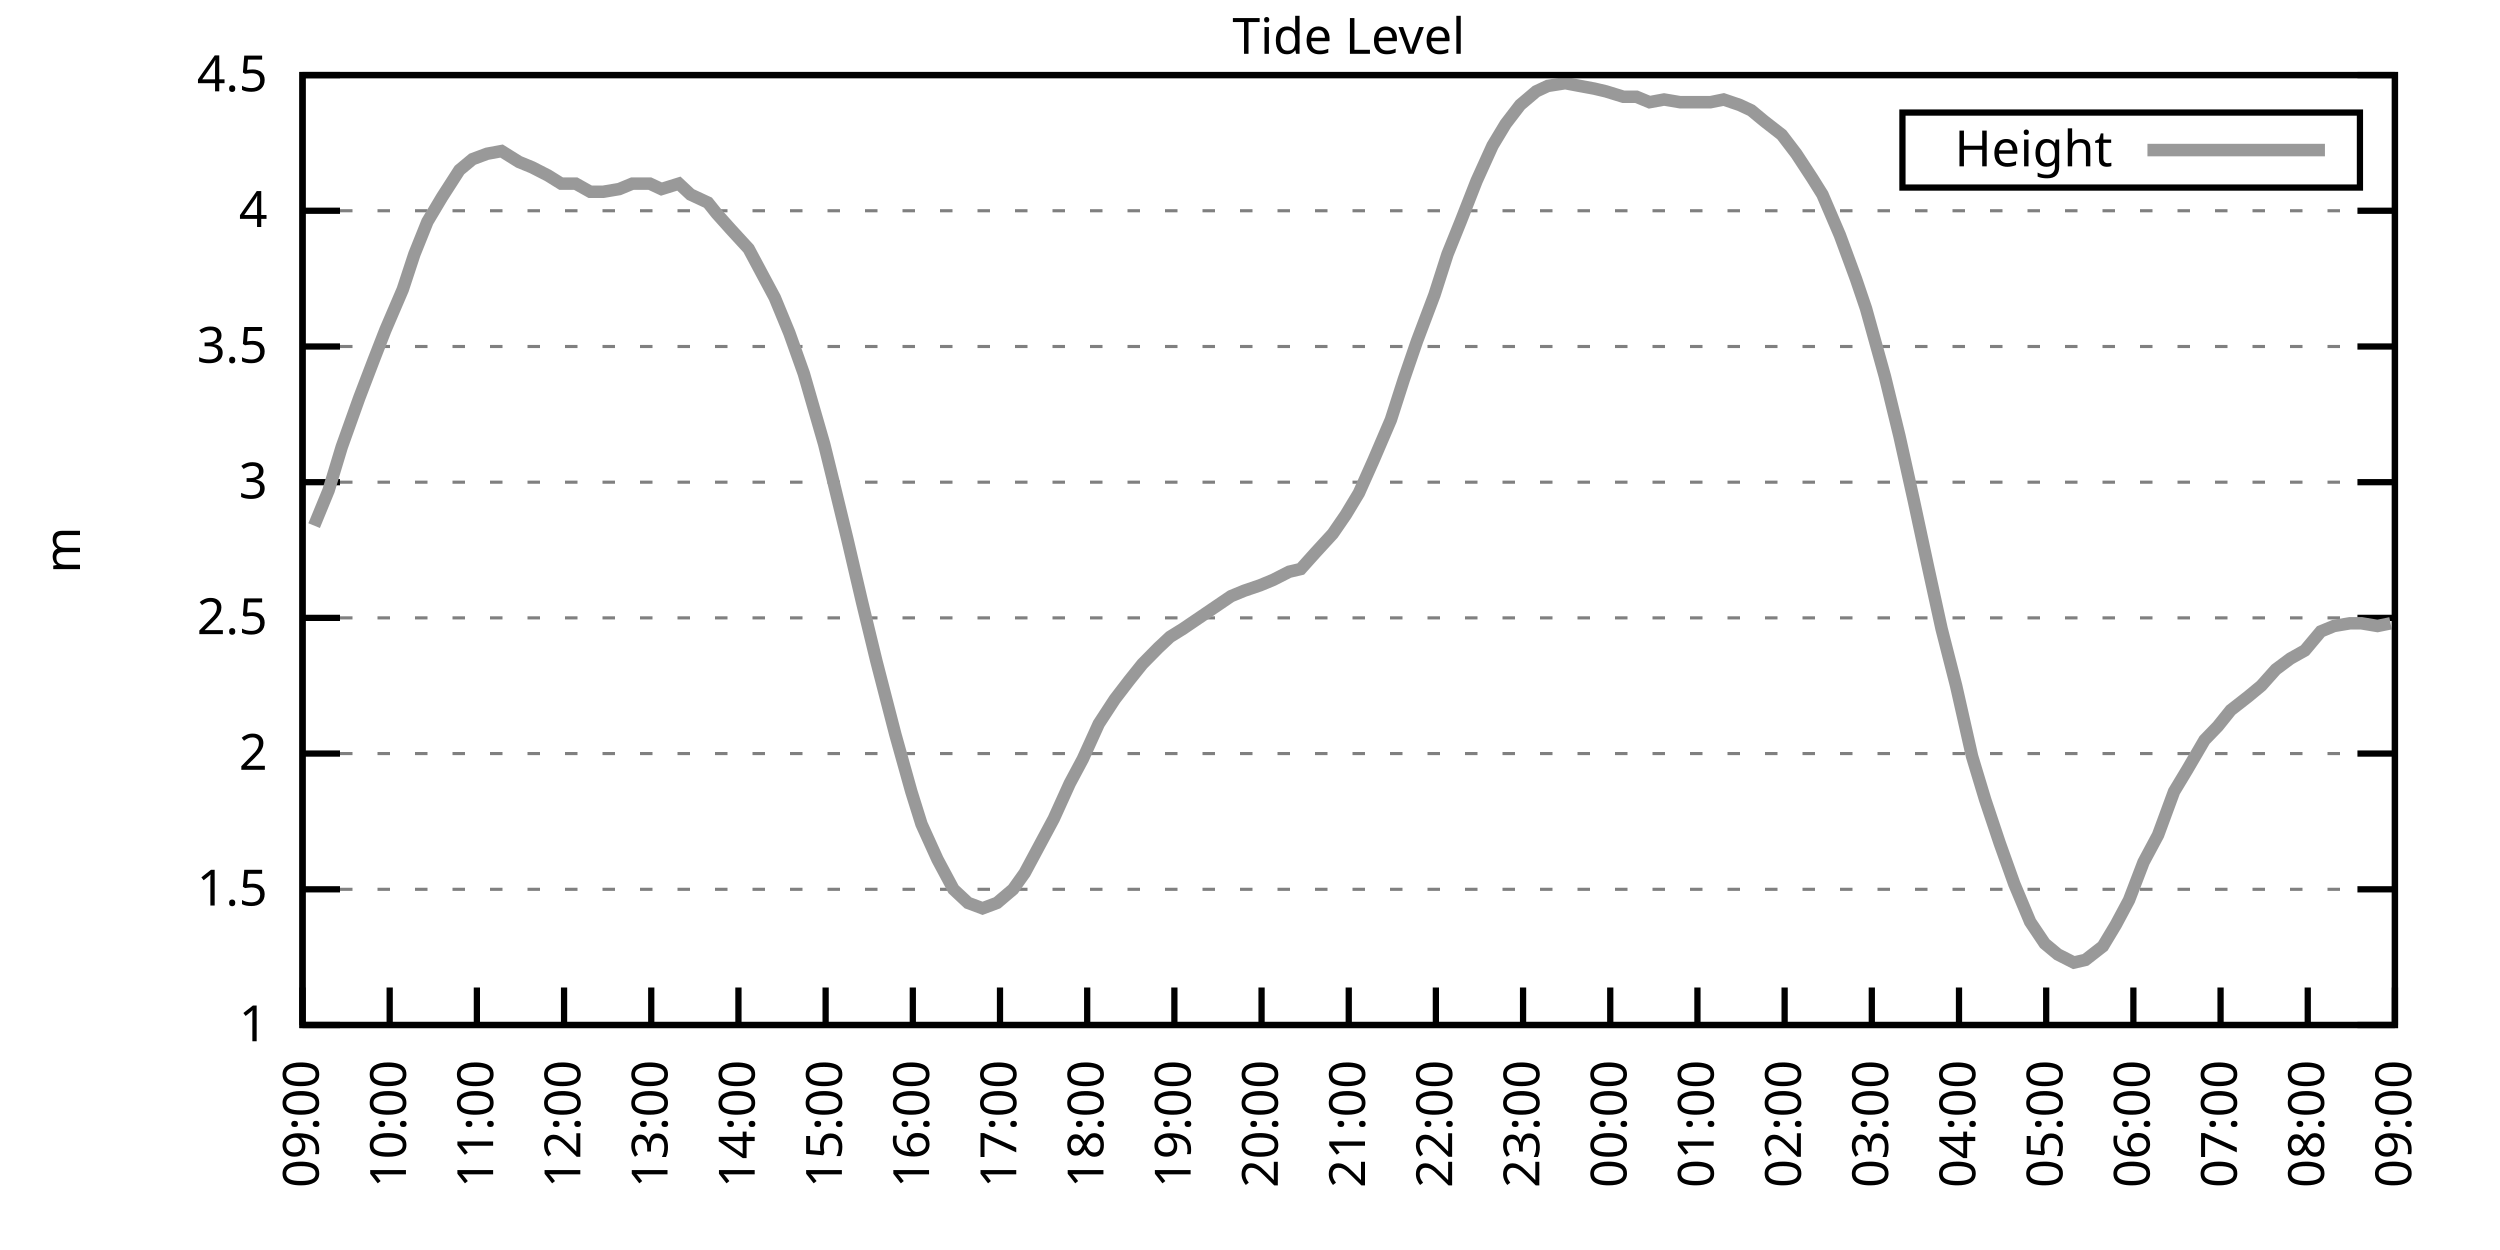
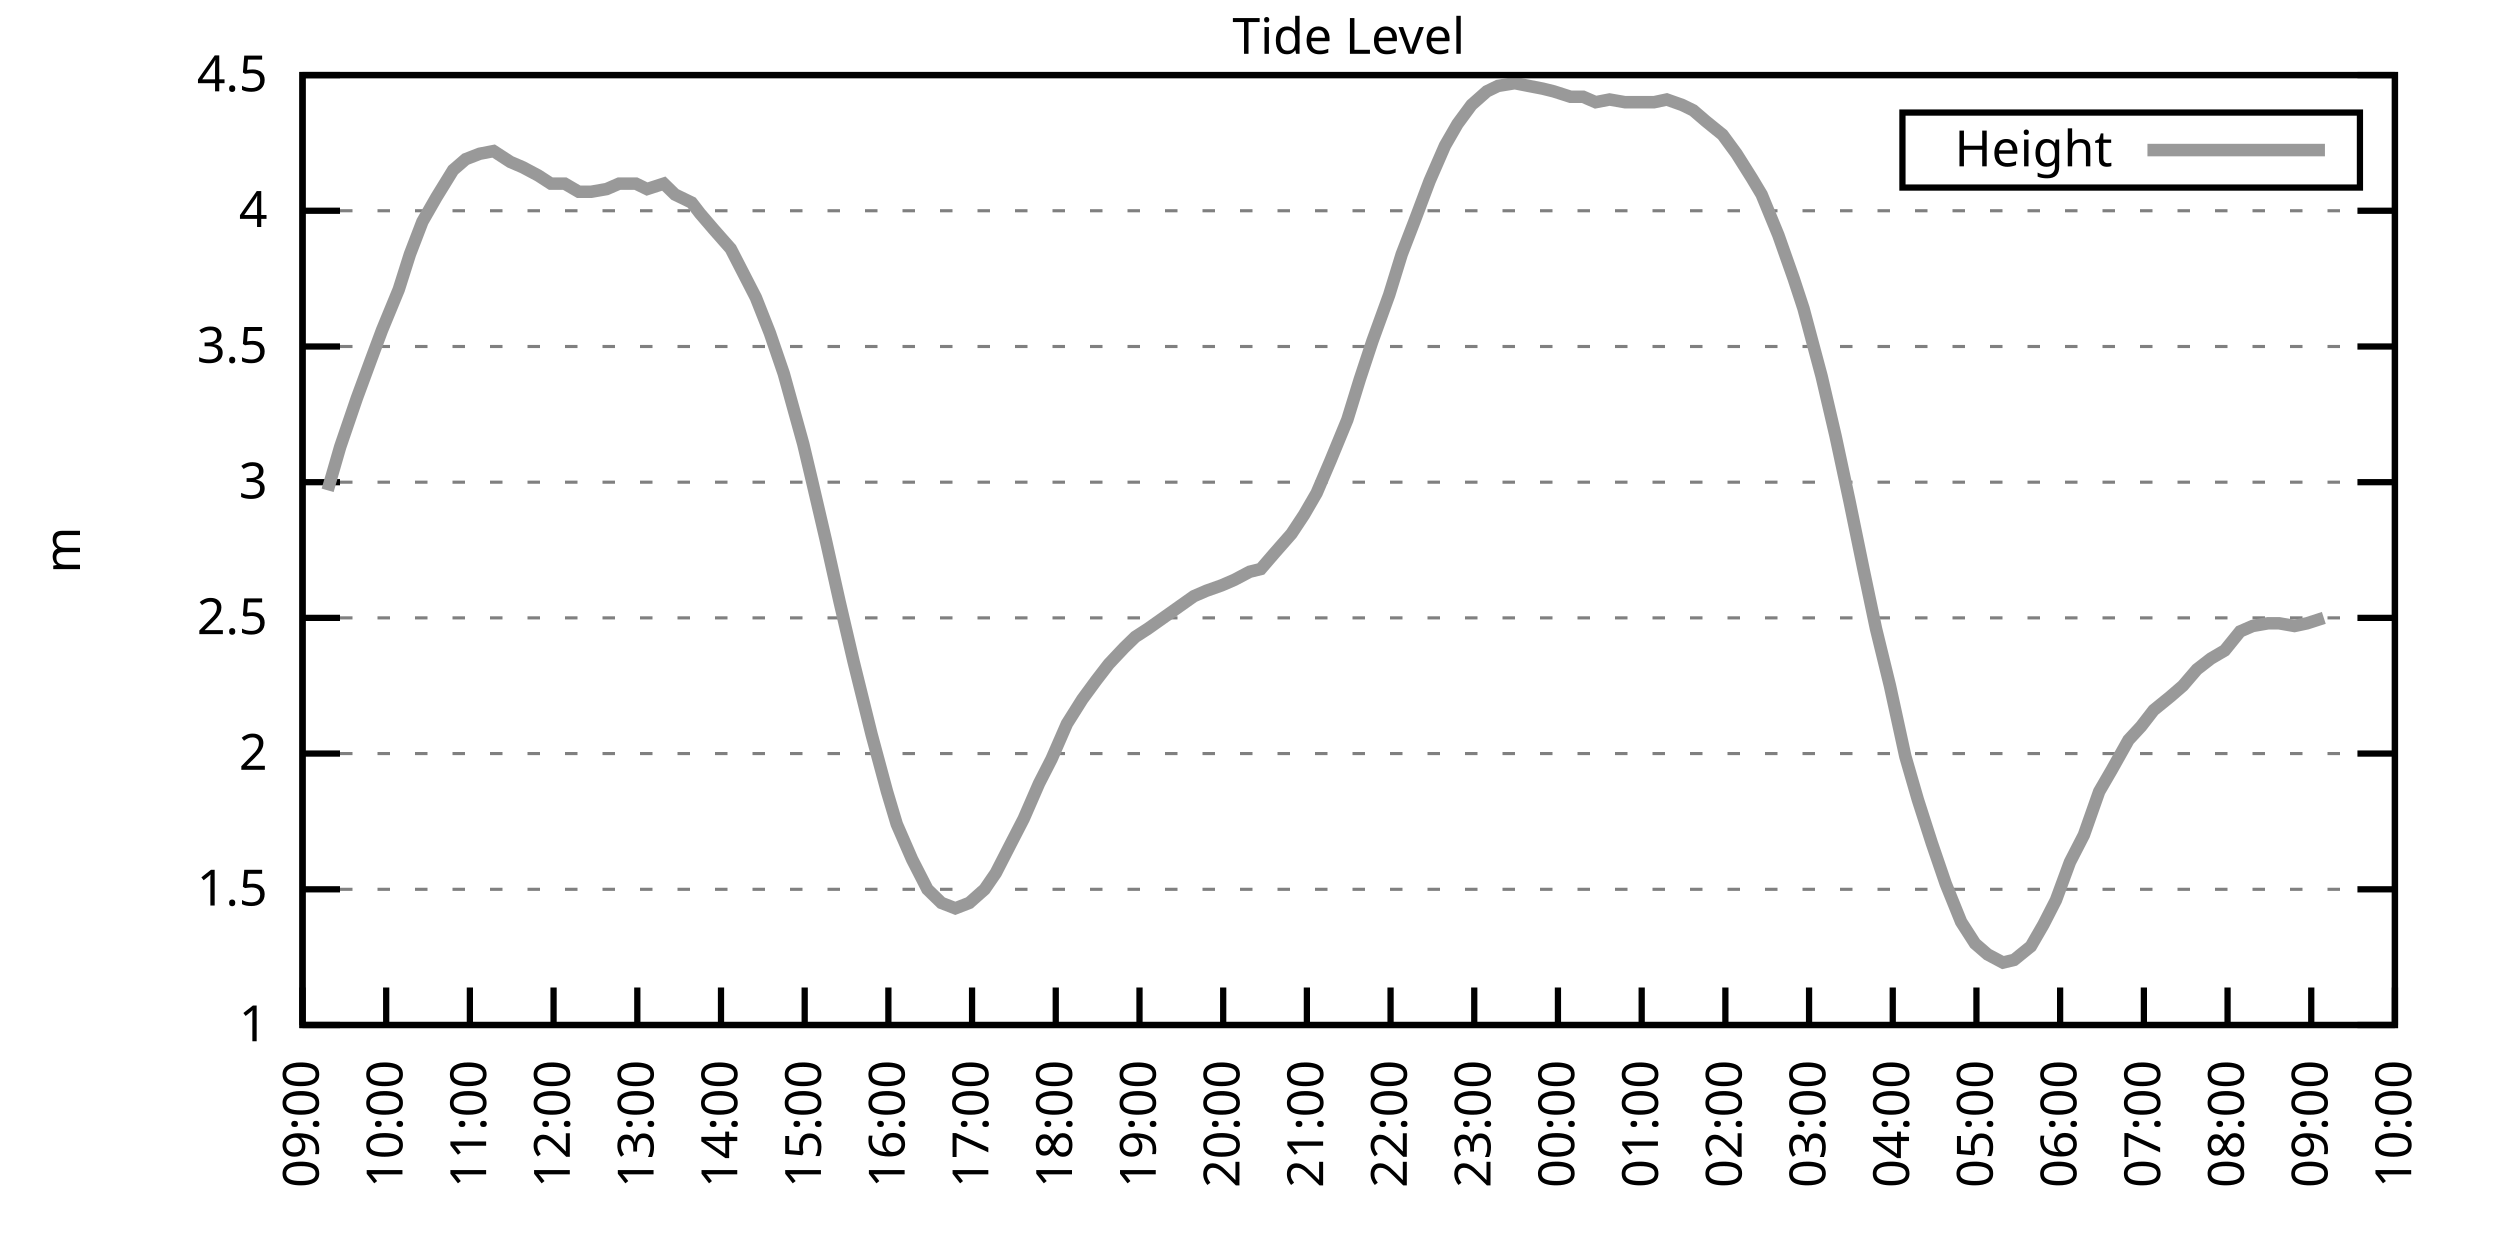
<svg xmlns="http://www.w3.org/2000/svg" xmlns:xlink="http://www.w3.org/1999/xlink" width="400" height="200" viewBox="0 0 400 200">
  <g id="gnuplot_canvas">
    <rect x="0" y="0" width="400" height="200" fill="none" />
    <defs>
      <circle id="gpDot" r="0.5" stroke-width="0.5" stroke="currentColor" />
      <path id="gpPt0" stroke-width="0.333" stroke="currentColor" d="M-1,0 h2 M0,-1 v2" />
      <path id="gpPt1" stroke-width="0.333" stroke="currentColor" d="M-1,-1 L1,1 M1,-1 L-1,1" />
      <path id="gpPt2" stroke-width="0.333" stroke="currentColor" d="M-1,0 L1,0 M0,-1 L0,1 M-1,-1 L1,1 M-1,1 L1,-1" />
      <rect id="gpPt3" stroke-width="0.333" stroke="currentColor" x="-1" y="-1" width="2" height="2" />
      <rect id="gpPt4" stroke-width="0.333" stroke="currentColor" fill="currentColor" x="-1" y="-1" width="2" height="2" />
      <circle id="gpPt5" stroke-width="0.333" stroke="currentColor" cx="0" cy="0" r="1" />
      <use xlink:href="#gpPt5" id="gpPt6" fill="currentColor" stroke="none" />
      <path id="gpPt7" stroke-width="0.333" stroke="currentColor" d="M0,-1.33 L-1.33,0.67 L1.33,0.67 z" />
      <use xlink:href="#gpPt7" id="gpPt8" fill="currentColor" stroke="none" />
      <use xlink:href="#gpPt7" id="gpPt9" stroke="currentColor" transform="rotate(180)" />
      <use xlink:href="#gpPt9" id="gpPt10" fill="currentColor" stroke="none" />
      <use xlink:href="#gpPt3" id="gpPt11" stroke="currentColor" transform="rotate(45)" />
      <use xlink:href="#gpPt11" id="gpPt12" fill="currentColor" stroke="none" />
      <path id="gpPt13" stroke-width="0.333" stroke="currentColor" d="M0,1.330 L1.265,0.411 L0.782,-1.067 L-0.782,-1.076 L-1.265,0.411 z" />
      <use xlink:href="#gpPt13" id="gpPt14" fill="currentColor" stroke="none" />
      <filter id="textbox" filterUnits="objectBoundingBox" x="0" y="0" height="1" width="1">
        <feFlood flood-color="white" flood-opacity="1" result="bgnd" />
        <feComposite in="SourceGraphic" in2="bgnd" operator="atop" />
      </filter>
      <filter id="greybox" filterUnits="objectBoundingBox" x="0" y="0" height="1" width="1">
        <feFlood flood-color="lightgrey" flood-opacity="1" result="grey" />
        <feComposite in="SourceGraphic" in2="grey" operator="atop" />
      </filter>
    </defs>
    <g fill="none" color="white" stroke="currentColor" stroke-width="1.00" stroke-linecap="butt" stroke-linejoin="miter">
</g>
    <g fill="none" color="black" stroke="currentColor" stroke-width="1.00" stroke-linecap="butt" stroke-linejoin="miter">
      <g stroke="none" shape-rendering="crispEdges">
        <polygon fill="rgb(255, 255, 255)" points="48.40,164.00 383.18,164.00 383.18,12.02 48.40,12.02 " />
      </g>
    </g>
    <g fill="none" color="black" stroke="currentColor" stroke-width="1.00" stroke-linecap="butt" stroke-linejoin="miter">
</g>
    <g fill="none" color="black" stroke="black" stroke-width="0.50" stroke-linecap="butt" stroke-linejoin="miter">
</g>
    <g fill="none" color="gray" stroke="currentColor" stroke-width="0.50" stroke-linecap="butt" stroke-linejoin="miter">
      <path stroke="gray" stroke-dasharray="2,4" class="gridline" d="M48.40,164.00 L383.19,164.00  " />
    </g>
    <g fill="none" color="gray" stroke="gray" stroke-width="1.00" stroke-linecap="butt" stroke-linejoin="miter">
</g>
    <g fill="none" color="black" stroke="currentColor" stroke-width="1.00" stroke-linecap="butt" stroke-linejoin="miter">
      <path stroke="black" d="M48.40,164.00 L54.40,164.00 M383.19,164.00 L377.19,164.00  " />
      <g transform="translate(42.80,166.60)" stroke="none" fill="black" font-family="Sans" font-size="8.00" text-anchor="end">
        <text>
          <tspan font-family="Sans"> 1</tspan>
        </text>
      </g>
    </g>
    <g fill="none" color="black" stroke="currentColor" stroke-width="1.00" stroke-linecap="butt" stroke-linejoin="miter">
</g>
    <g fill="none" color="black" stroke="black" stroke-width="0.50" stroke-linecap="butt" stroke-linejoin="miter">
</g>
    <g fill="none" color="gray" stroke="currentColor" stroke-width="0.50" stroke-linecap="butt" stroke-linejoin="miter">
      <path stroke="gray" stroke-dasharray="2,4" class="gridline" d="M48.40,142.29 L383.19,142.29  " />
    </g>
    <g fill="none" color="gray" stroke="gray" stroke-width="1.00" stroke-linecap="butt" stroke-linejoin="miter">
</g>
    <g fill="none" color="black" stroke="currentColor" stroke-width="1.00" stroke-linecap="butt" stroke-linejoin="miter">
      <path stroke="black" d="M48.40,142.29 L54.40,142.29 M383.19,142.29 L377.19,142.29  " />
      <g transform="translate(42.80,144.89)" stroke="none" fill="black" font-family="Sans" font-size="8.00" text-anchor="end">
        <text>
          <tspan font-family="Sans"> 1.5</tspan>
        </text>
      </g>
    </g>
    <g fill="none" color="black" stroke="currentColor" stroke-width="1.00" stroke-linecap="butt" stroke-linejoin="miter">
</g>
    <g fill="none" color="black" stroke="black" stroke-width="0.50" stroke-linecap="butt" stroke-linejoin="miter">
</g>
    <g fill="none" color="gray" stroke="currentColor" stroke-width="0.50" stroke-linecap="butt" stroke-linejoin="miter">
      <path stroke="gray" stroke-dasharray="2,4" class="gridline" d="M48.40,120.57 L383.19,120.57  " />
    </g>
    <g fill="none" color="gray" stroke="gray" stroke-width="1.00" stroke-linecap="butt" stroke-linejoin="miter">
</g>
    <g fill="none" color="black" stroke="currentColor" stroke-width="1.00" stroke-linecap="butt" stroke-linejoin="miter">
      <path stroke="black" d="M48.40,120.57 L54.40,120.57 M383.19,120.57 L377.19,120.57  " />
      <g transform="translate(42.80,123.17)" stroke="none" fill="black" font-family="Sans" font-size="8.00" text-anchor="end">
        <text>
          <tspan font-family="Sans"> 2</tspan>
        </text>
      </g>
    </g>
    <g fill="none" color="black" stroke="currentColor" stroke-width="1.00" stroke-linecap="butt" stroke-linejoin="miter">
</g>
    <g fill="none" color="black" stroke="black" stroke-width="0.50" stroke-linecap="butt" stroke-linejoin="miter">
</g>
    <g fill="none" color="gray" stroke="currentColor" stroke-width="0.50" stroke-linecap="butt" stroke-linejoin="miter">
      <path stroke="gray" stroke-dasharray="2,4" class="gridline" d="M48.40,98.86 L383.19,98.86  " />
    </g>
    <g fill="none" color="gray" stroke="gray" stroke-width="1.00" stroke-linecap="butt" stroke-linejoin="miter">
</g>
    <g fill="none" color="black" stroke="currentColor" stroke-width="1.00" stroke-linecap="butt" stroke-linejoin="miter">
      <path stroke="black" d="M48.40,98.86 L54.40,98.86 M383.19,98.86 L377.19,98.86  " />
      <g transform="translate(42.80,101.46)" stroke="none" fill="black" font-family="Sans" font-size="8.00" text-anchor="end">
        <text>
          <tspan font-family="Sans"> 2.5</tspan>
        </text>
      </g>
    </g>
    <g fill="none" color="black" stroke="currentColor" stroke-width="1.00" stroke-linecap="butt" stroke-linejoin="miter">
</g>
    <g fill="none" color="black" stroke="black" stroke-width="0.50" stroke-linecap="butt" stroke-linejoin="miter">
</g>
    <g fill="none" color="gray" stroke="currentColor" stroke-width="0.50" stroke-linecap="butt" stroke-linejoin="miter">
      <path stroke="gray" stroke-dasharray="2,4" class="gridline" d="M48.40,77.15 L383.19,77.15  " />
    </g>
    <g fill="none" color="gray" stroke="gray" stroke-width="1.00" stroke-linecap="butt" stroke-linejoin="miter">
</g>
    <g fill="none" color="black" stroke="currentColor" stroke-width="1.00" stroke-linecap="butt" stroke-linejoin="miter">
      <path stroke="black" d="M48.40,77.15 L54.40,77.15 M383.19,77.15 L377.19,77.15  " />
      <g transform="translate(42.80,79.75)" stroke="none" fill="black" font-family="Sans" font-size="8.00" text-anchor="end">
        <text>
          <tspan font-family="Sans"> 3</tspan>
        </text>
      </g>
    </g>
    <g fill="none" color="black" stroke="currentColor" stroke-width="1.00" stroke-linecap="butt" stroke-linejoin="miter">
</g>
    <g fill="none" color="black" stroke="black" stroke-width="0.50" stroke-linecap="butt" stroke-linejoin="miter">
</g>
    <g fill="none" color="gray" stroke="currentColor" stroke-width="0.50" stroke-linecap="butt" stroke-linejoin="miter">
      <path stroke="gray" stroke-dasharray="2,4" class="gridline" d="M48.40,55.44 L383.19,55.44  " />
    </g>
    <g fill="none" color="gray" stroke="gray" stroke-width="1.00" stroke-linecap="butt" stroke-linejoin="miter">
</g>
    <g fill="none" color="black" stroke="currentColor" stroke-width="1.00" stroke-linecap="butt" stroke-linejoin="miter">
      <path stroke="black" d="M48.40,55.44 L54.40,55.44 M383.19,55.44 L377.19,55.44  " />
      <g transform="translate(42.80,58.04)" stroke="none" fill="black" font-family="Sans" font-size="8.00" text-anchor="end">
        <text>
          <tspan font-family="Sans"> 3.5</tspan>
        </text>
      </g>
    </g>
    <g fill="none" color="black" stroke="currentColor" stroke-width="1.00" stroke-linecap="butt" stroke-linejoin="miter">
</g>
    <g fill="none" color="black" stroke="black" stroke-width="0.50" stroke-linecap="butt" stroke-linejoin="miter">
</g>
    <g fill="none" color="gray" stroke="currentColor" stroke-width="0.50" stroke-linecap="butt" stroke-linejoin="miter">
      <path stroke="gray" stroke-dasharray="2,4" class="gridline" d="M48.40,33.72 L383.19,33.72  " />
    </g>
    <g fill="none" color="gray" stroke="gray" stroke-width="1.00" stroke-linecap="butt" stroke-linejoin="miter">
</g>
    <g fill="none" color="black" stroke="currentColor" stroke-width="1.00" stroke-linecap="butt" stroke-linejoin="miter">
      <path stroke="black" d="M48.40,33.72 L54.40,33.72 M383.19,33.72 L377.19,33.72  " />
      <g transform="translate(42.80,36.32)" stroke="none" fill="black" font-family="Sans" font-size="8.00" text-anchor="end">
        <text>
          <tspan font-family="Sans"> 4</tspan>
        </text>
      </g>
    </g>
    <g fill="none" color="black" stroke="currentColor" stroke-width="1.00" stroke-linecap="butt" stroke-linejoin="miter">
</g>
    <g fill="none" color="black" stroke="black" stroke-width="0.50" stroke-linecap="butt" stroke-linejoin="miter">
</g>
    <g fill="none" color="gray" stroke="currentColor" stroke-width="0.50" stroke-linecap="butt" stroke-linejoin="miter">
      <path stroke="gray" stroke-dasharray="2,4" class="gridline" d="M48.40,12.01 L383.19,12.01  " />
    </g>
    <g fill="none" color="gray" stroke="gray" stroke-width="1.00" stroke-linecap="butt" stroke-linejoin="miter">
</g>
    <g fill="none" color="black" stroke="currentColor" stroke-width="1.00" stroke-linecap="butt" stroke-linejoin="miter">
      <path stroke="black" d="M48.40,12.01 L54.40,12.01 M383.19,12.01 L377.19,12.01  " />
      <g transform="translate(42.80,14.61)" stroke="none" fill="black" font-family="Sans" font-size="8.00" text-anchor="end">
        <text>
          <tspan font-family="Sans"> 4.5</tspan>
        </text>
      </g>
    </g>
    <g fill="none" color="black" stroke="currentColor" stroke-width="1.00" stroke-linecap="butt" stroke-linejoin="miter">
      <path stroke="black" d="M48.40,164.00 L48.40,158.00  " />
      <g transform="translate(51.00,169.60) rotate(270.00)" stroke="none" fill="black" font-family="Sans" font-size="8.00" text-anchor="end">
        <text>
          <tspan font-family="Sans">09:00</tspan>
        </text>
      </g>
    </g>
    <g fill="none" color="black" stroke="currentColor" stroke-width="1.00" stroke-linecap="butt" stroke-linejoin="miter">
-       <path stroke="black" d="M62.35,164.00 L62.35,158.00  " />
-       <g transform="translate(64.95,169.60) rotate(270.00)" stroke="none" fill="black" font-family="Sans" font-size="8.00" text-anchor="end">
+       <path stroke="black" d="M61.79,164.00 L61.79,158.00  " />
+       <g transform="translate(64.39,169.60) rotate(270.00)" stroke="none" fill="black" font-family="Sans" font-size="8.00" text-anchor="end">
        <text>
          <tspan font-family="Sans">10:00</tspan>
        </text>
      </g>
    </g>
    <g fill="none" color="black" stroke="currentColor" stroke-width="1.00" stroke-linecap="butt" stroke-linejoin="miter">
-       <path stroke="black" d="M76.30,164.00 L76.30,158.00  " />
-       <g transform="translate(78.90,169.60) rotate(270.00)" stroke="none" fill="black" font-family="Sans" font-size="8.00" text-anchor="end">
+       <path stroke="black" d="M75.18,164.00 L75.18,158.00  " />
+       <g transform="translate(77.78,169.60) rotate(270.00)" stroke="none" fill="black" font-family="Sans" font-size="8.00" text-anchor="end">
        <text>
          <tspan font-family="Sans">11:00</tspan>
        </text>
      </g>
    </g>
    <g fill="none" color="black" stroke="currentColor" stroke-width="1.00" stroke-linecap="butt" stroke-linejoin="miter">
-       <path stroke="black" d="M90.25,164.00 L90.25,158.00  " />
-       <g transform="translate(92.85,169.60) rotate(270.00)" stroke="none" fill="black" font-family="Sans" font-size="8.00" text-anchor="end">
+       <path stroke="black" d="M88.57,164.00 L88.57,158.00  " />
+       <g transform="translate(91.17,169.60) rotate(270.00)" stroke="none" fill="black" font-family="Sans" font-size="8.00" text-anchor="end">
        <text>
          <tspan font-family="Sans">12:00</tspan>
        </text>
      </g>
    </g>
    <g fill="none" color="black" stroke="currentColor" stroke-width="1.00" stroke-linecap="butt" stroke-linejoin="miter">
-       <path stroke="black" d="M104.20,164.00 L104.20,158.00  " />
-       <g transform="translate(106.80,169.60) rotate(270.00)" stroke="none" fill="black" font-family="Sans" font-size="8.00" text-anchor="end">
+       <path stroke="black" d="M101.97,164.00 L101.97,158.00  " />
+       <g transform="translate(104.57,169.60) rotate(270.00)" stroke="none" fill="black" font-family="Sans" font-size="8.00" text-anchor="end">
        <text>
          <tspan font-family="Sans">13:00</tspan>
        </text>
      </g>
    </g>
    <g fill="none" color="black" stroke="currentColor" stroke-width="1.00" stroke-linecap="butt" stroke-linejoin="miter">
-       <path stroke="black" d="M118.15,164.00 L118.15,158.00  " />
-       <g transform="translate(120.75,169.60) rotate(270.00)" stroke="none" fill="black" font-family="Sans" font-size="8.00" text-anchor="end">
+       <path stroke="black" d="M115.36,164.00 L115.36,158.00  " />
+       <g transform="translate(117.96,169.60) rotate(270.00)" stroke="none" fill="black" font-family="Sans" font-size="8.00" text-anchor="end">
        <text>
          <tspan font-family="Sans">14:00</tspan>
        </text>
      </g>
    </g>
    <g fill="none" color="black" stroke="currentColor" stroke-width="1.00" stroke-linecap="butt" stroke-linejoin="miter">
-       <path stroke="black" d="M132.10,164.00 L132.10,158.00  " />
-       <g transform="translate(134.70,169.60) rotate(270.00)" stroke="none" fill="black" font-family="Sans" font-size="8.00" text-anchor="end">
+       <path stroke="black" d="M128.75,164.00 L128.75,158.00  " />
+       <g transform="translate(131.35,169.60) rotate(270.00)" stroke="none" fill="black" font-family="Sans" font-size="8.00" text-anchor="end">
        <text>
          <tspan font-family="Sans">15:00</tspan>
        </text>
      </g>
    </g>
    <g fill="none" color="black" stroke="currentColor" stroke-width="1.00" stroke-linecap="butt" stroke-linejoin="miter">
-       <path stroke="black" d="M146.05,164.00 L146.05,158.00  " />
-       <g transform="translate(148.65,169.60) rotate(270.00)" stroke="none" fill="black" font-family="Sans" font-size="8.00" text-anchor="end">
+       <path stroke="black" d="M142.14,164.00 L142.14,158.00  " />
+       <g transform="translate(144.74,169.60) rotate(270.00)" stroke="none" fill="black" font-family="Sans" font-size="8.00" text-anchor="end">
        <text>
          <tspan font-family="Sans">16:00</tspan>
        </text>
      </g>
    </g>
    <g fill="none" color="black" stroke="currentColor" stroke-width="1.00" stroke-linecap="butt" stroke-linejoin="miter">
-       <path stroke="black" d="M160.00,164.00 L160.00,158.00  " />
-       <g transform="translate(162.60,169.60) rotate(270.00)" stroke="none" fill="black" font-family="Sans" font-size="8.00" text-anchor="end">
+       <path stroke="black" d="M155.53,164.00 L155.53,158.00  " />
+       <g transform="translate(158.13,169.60) rotate(270.00)" stroke="none" fill="black" font-family="Sans" font-size="8.00" text-anchor="end">
        <text>
          <tspan font-family="Sans">17:00</tspan>
        </text>
      </g>
    </g>
    <g fill="none" color="black" stroke="currentColor" stroke-width="1.00" stroke-linecap="butt" stroke-linejoin="miter">
-       <path stroke="black" d="M173.95,164.00 L173.95,158.00  " />
-       <g transform="translate(176.55,169.60) rotate(270.00)" stroke="none" fill="black" font-family="Sans" font-size="8.00" text-anchor="end">
+       <path stroke="black" d="M168.92,164.00 L168.92,158.00  " />
+       <g transform="translate(171.52,169.60) rotate(270.00)" stroke="none" fill="black" font-family="Sans" font-size="8.00" text-anchor="end">
        <text>
          <tspan font-family="Sans">18:00</tspan>
        </text>
      </g>
    </g>
    <g fill="none" color="black" stroke="currentColor" stroke-width="1.00" stroke-linecap="butt" stroke-linejoin="miter">
-       <path stroke="black" d="M187.90,164.00 L187.90,158.00  " />
-       <g transform="translate(190.50,169.60) rotate(270.00)" stroke="none" fill="black" font-family="Sans" font-size="8.00" text-anchor="end">
+       <path stroke="black" d="M182.32,164.00 L182.32,158.00  " />
+       <g transform="translate(184.92,169.60) rotate(270.00)" stroke="none" fill="black" font-family="Sans" font-size="8.00" text-anchor="end">
        <text>
          <tspan font-family="Sans">19:00</tspan>
        </text>
      </g>
    </g>
    <g fill="none" color="black" stroke="currentColor" stroke-width="1.00" stroke-linecap="butt" stroke-linejoin="miter">
-       <path stroke="black" d="M201.85,164.00 L201.85,158.00  " />
-       <g transform="translate(204.45,169.60) rotate(270.00)" stroke="none" fill="black" font-family="Sans" font-size="8.00" text-anchor="end">
+       <path stroke="black" d="M195.71,164.00 L195.71,158.00  " />
+       <g transform="translate(198.31,169.60) rotate(270.00)" stroke="none" fill="black" font-family="Sans" font-size="8.00" text-anchor="end">
        <text>
          <tspan font-family="Sans">20:00</tspan>
        </text>
      </g>
    </g>
    <g fill="none" color="black" stroke="currentColor" stroke-width="1.00" stroke-linecap="butt" stroke-linejoin="miter">
-       <path stroke="black" d="M215.80,164.00 L215.80,158.00  " />
-       <g transform="translate(218.40,169.60) rotate(270.00)" stroke="none" fill="black" font-family="Sans" font-size="8.00" text-anchor="end">
+       <path stroke="black" d="M209.10,164.00 L209.10,158.00  " />
+       <g transform="translate(211.70,169.60) rotate(270.00)" stroke="none" fill="black" font-family="Sans" font-size="8.00" text-anchor="end">
        <text>
          <tspan font-family="Sans">21:00</tspan>
        </text>
      </g>
    </g>
    <g fill="none" color="black" stroke="currentColor" stroke-width="1.00" stroke-linecap="butt" stroke-linejoin="miter">
-       <path stroke="black" d="M229.74,164.00 L229.74,158.00  " />
-       <g transform="translate(232.34,169.60) rotate(270.00)" stroke="none" fill="black" font-family="Sans" font-size="8.00" text-anchor="end">
+       <path stroke="black" d="M222.49,164.00 L222.49,158.00  " />
+       <g transform="translate(225.09,169.60) rotate(270.00)" stroke="none" fill="black" font-family="Sans" font-size="8.00" text-anchor="end">
        <text>
          <tspan font-family="Sans">22:00</tspan>
        </text>
      </g>
    </g>
    <g fill="none" color="black" stroke="currentColor" stroke-width="1.00" stroke-linecap="butt" stroke-linejoin="miter">
-       <path stroke="black" d="M243.69,164.00 L243.69,158.00  " />
-       <g transform="translate(246.29,169.60) rotate(270.00)" stroke="none" fill="black" font-family="Sans" font-size="8.00" text-anchor="end">
+       <path stroke="black" d="M235.88,164.00 L235.88,158.00  " />
+       <g transform="translate(238.48,169.60) rotate(270.00)" stroke="none" fill="black" font-family="Sans" font-size="8.00" text-anchor="end">
        <text>
          <tspan font-family="Sans">23:00</tspan>
        </text>
      </g>
    </g>
    <g fill="none" color="black" stroke="currentColor" stroke-width="1.00" stroke-linecap="butt" stroke-linejoin="miter">
-       <path stroke="black" d="M257.64,164.00 L257.64,158.00  " />
-       <g transform="translate(260.24,169.60) rotate(270.00)" stroke="none" fill="black" font-family="Sans" font-size="8.00" text-anchor="end">
+       <path stroke="black" d="M249.27,164.00 L249.27,158.00  " />
+       <g transform="translate(251.87,169.60) rotate(270.00)" stroke="none" fill="black" font-family="Sans" font-size="8.00" text-anchor="end">
        <text>
          <tspan font-family="Sans">00:00</tspan>
        </text>
      </g>
    </g>
    <g fill="none" color="black" stroke="currentColor" stroke-width="1.00" stroke-linecap="butt" stroke-linejoin="miter">
-       <path stroke="black" d="M271.59,164.00 L271.59,158.00  " />
-       <g transform="translate(274.19,169.60) rotate(270.00)" stroke="none" fill="black" font-family="Sans" font-size="8.00" text-anchor="end">
+       <path stroke="black" d="M262.67,164.00 L262.67,158.00  " />
+       <g transform="translate(265.27,169.60) rotate(270.00)" stroke="none" fill="black" font-family="Sans" font-size="8.00" text-anchor="end">
        <text>
          <tspan font-family="Sans">01:00</tspan>
        </text>
      </g>
    </g>
    <g fill="none" color="black" stroke="currentColor" stroke-width="1.00" stroke-linecap="butt" stroke-linejoin="miter">
-       <path stroke="black" d="M285.54,164.00 L285.54,158.00  " />
-       <g transform="translate(288.14,169.60) rotate(270.00)" stroke="none" fill="black" font-family="Sans" font-size="8.00" text-anchor="end">
+       <path stroke="black" d="M276.06,164.00 L276.06,158.00  " />
+       <g transform="translate(278.66,169.60) rotate(270.00)" stroke="none" fill="black" font-family="Sans" font-size="8.00" text-anchor="end">
        <text>
          <tspan font-family="Sans">02:00</tspan>
        </text>
      </g>
    </g>
    <g fill="none" color="black" stroke="currentColor" stroke-width="1.00" stroke-linecap="butt" stroke-linejoin="miter">
-       <path stroke="black" d="M299.49,164.00 L299.49,158.00  " />
-       <g transform="translate(302.09,169.60) rotate(270.00)" stroke="none" fill="black" font-family="Sans" font-size="8.00" text-anchor="end">
+       <path stroke="black" d="M289.45,164.00 L289.45,158.00  " />
+       <g transform="translate(292.05,169.60) rotate(270.00)" stroke="none" fill="black" font-family="Sans" font-size="8.00" text-anchor="end">
        <text>
          <tspan font-family="Sans">03:00</tspan>
        </text>
      </g>
    </g>
    <g fill="none" color="black" stroke="currentColor" stroke-width="1.00" stroke-linecap="butt" stroke-linejoin="miter">
-       <path stroke="black" d="M313.44,164.00 L313.44,158.00  " />
-       <g transform="translate(316.04,169.60) rotate(270.00)" stroke="none" fill="black" font-family="Sans" font-size="8.00" text-anchor="end">
+       <path stroke="black" d="M302.84,164.00 L302.84,158.00  " />
+       <g transform="translate(305.44,169.60) rotate(270.00)" stroke="none" fill="black" font-family="Sans" font-size="8.00" text-anchor="end">
        <text>
          <tspan font-family="Sans">04:00</tspan>
        </text>
      </g>
    </g>
    <g fill="none" color="black" stroke="currentColor" stroke-width="1.00" stroke-linecap="butt" stroke-linejoin="miter">
-       <path stroke="black" d="M327.39,164.00 L327.39,158.00  " />
-       <g transform="translate(329.99,169.60) rotate(270.00)" stroke="none" fill="black" font-family="Sans" font-size="8.00" text-anchor="end">
+       <path stroke="black" d="M316.23,164.00 L316.23,158.00  " />
+       <g transform="translate(318.83,169.60) rotate(270.00)" stroke="none" fill="black" font-family="Sans" font-size="8.00" text-anchor="end">
        <text>
          <tspan font-family="Sans">05:00</tspan>
        </text>
      </g>
    </g>
    <g fill="none" color="black" stroke="currentColor" stroke-width="1.00" stroke-linecap="butt" stroke-linejoin="miter">
-       <path stroke="black" d="M341.34,164.00 L341.34,158.00  " />
-       <g transform="translate(343.94,169.60) rotate(270.00)" stroke="none" fill="black" font-family="Sans" font-size="8.00" text-anchor="end">
+       <path stroke="black" d="M329.62,164.00 L329.62,158.00  " />
+       <g transform="translate(332.22,169.60) rotate(270.00)" stroke="none" fill="black" font-family="Sans" font-size="8.00" text-anchor="end">
        <text>
          <tspan font-family="Sans">06:00</tspan>
        </text>
      </g>
    </g>
    <g fill="none" color="black" stroke="currentColor" stroke-width="1.00" stroke-linecap="butt" stroke-linejoin="miter">
-       <path stroke="black" d="M355.29,164.00 L355.29,158.00  " />
-       <g transform="translate(357.89,169.60) rotate(270.00)" stroke="none" fill="black" font-family="Sans" font-size="8.00" text-anchor="end">
+       <path stroke="black" d="M343.02,164.00 L343.02,158.00  " />
+       <g transform="translate(345.62,169.60) rotate(270.00)" stroke="none" fill="black" font-family="Sans" font-size="8.00" text-anchor="end">
        <text>
          <tspan font-family="Sans">07:00</tspan>
        </text>
      </g>
    </g>
    <g fill="none" color="black" stroke="currentColor" stroke-width="1.00" stroke-linecap="butt" stroke-linejoin="miter">
-       <path stroke="black" d="M369.24,164.00 L369.24,158.00  " />
-       <g transform="translate(371.84,169.60) rotate(270.00)" stroke="none" fill="black" font-family="Sans" font-size="8.00" text-anchor="end">
+       <path stroke="black" d="M356.41,164.00 L356.41,158.00  " />
+       <g transform="translate(359.01,169.60) rotate(270.00)" stroke="none" fill="black" font-family="Sans" font-size="8.00" text-anchor="end">
        <text>
          <tspan font-family="Sans">08:00</tspan>
+         </text>
+       </g>
+     </g>
+     <g fill="none" color="black" stroke="currentColor" stroke-width="1.00" stroke-linecap="butt" stroke-linejoin="miter">
+       <path stroke="black" d="M369.80,164.00 L369.80,158.00  " />
+       <g transform="translate(372.40,169.60) rotate(270.00)" stroke="none" fill="black" font-family="Sans" font-size="8.00" text-anchor="end">
+         <text>
+           <tspan font-family="Sans">09:00</tspan>
        </text>
      </g>
    </g>
    <g fill="none" color="black" stroke="currentColor" stroke-width="1.00" stroke-linecap="butt" stroke-linejoin="miter">
      <path stroke="black" d="M383.19,164.00 L383.19,158.00  " />
      <g transform="translate(385.79,169.60) rotate(270.00)" stroke="none" fill="black" font-family="Sans" font-size="8.00" text-anchor="end">
        <text>
-           <tspan font-family="Sans">09:00</tspan>
+           <tspan font-family="Sans">10:00</tspan>
        </text>
      </g>
    </g>
    <g fill="none" color="black" stroke="currentColor" stroke-width="1.00" stroke-linecap="butt" stroke-linejoin="miter">
</g>
    <g fill="none" color="black" stroke="currentColor" stroke-width="1.00" stroke-linecap="butt" stroke-linejoin="miter">
      <path stroke="black" d="M48.40,12.01 L48.40,164.00 L383.19,164.00 L383.19,12.01 L48.40,12.01 Z  " />
    </g>
    <g fill="none" color="black" stroke="currentColor" stroke-width="1.00" stroke-linecap="butt" stroke-linejoin="miter">
</g>
    <g fill="none" color="black" stroke="currentColor" stroke-width="1.00" stroke-linecap="butt" stroke-linejoin="miter">
      <path stroke="black" d="M304.39,30.01 L304.39,18.01 L377.59,18.01 L377.59,30.01 L304.39,30.01 Z  " />
    </g>
    <g id="Tide_level_plot_1">
      <g fill="none" color="white" stroke="black" stroke-width="2.00" stroke-linecap="butt" stroke-linejoin="miter">
</g>
      <g fill="none" color="black" stroke="currentColor" stroke-width="2.00" stroke-linecap="butt" stroke-linejoin="miter">
        <g transform="translate(337.99,26.61)" stroke="none" fill="black" font-family="Sans" font-size="8.00" text-anchor="end">
          <text>
            <tspan font-family="Sans">Height</tspan>
          </text>
        </g>
      </g>
      <g fill="none" color="black" stroke="currentColor" stroke-width="2.00" stroke-linecap="butt" stroke-linejoin="miter">
-         <path stroke="rgb(153, 153, 153)" d="M343.59,24.01 L371.99,24.01 M50.26,84.10 L52.58,78.45 L54.68,71.50 L57.47,63.69 L59.79,57.61 L61.65,52.83   L64.44,46.32 L66.30,40.67 L68.39,35.46 L70.72,31.55 L73.51,27.21 L75.60,25.47 L77.93,24.60 L80.25,24.17   L83.04,25.91 L85.13,26.77 L87.69,28.08 L89.78,29.38 L92.11,29.38 L94.43,30.68 L96.53,30.68 L99.08,30.25   L101.18,29.38 L103.97,29.38 L105.83,30.25 L108.62,29.38 L110.48,31.12 L113.27,32.42 L114.66,34.16 L116.99,36.76   L119.78,39.80 L121.64,43.28 L123.96,47.62 L126.29,53.26 L128.61,59.78 L131.87,71.07 L133.26,76.71 L135.58,86.27   L137.91,96.26 L140.23,105.81 L143.26,117.53 L145.81,126.65 L147.44,131.86 L150.00,137.51 L152.56,142.29 L154.88,144.46   L157.21,145.33 L159.53,144.46 L162.09,142.29 L163.95,139.68 L166.51,134.90 L168.60,131.00 L171.16,125.35 L173.25,121.44   L175.81,115.80 L178.36,111.89 L180.69,108.85 L182.78,106.24 L185.34,103.64 L187.20,101.90 L189.29,100.60 L196.96,95.39   L199.06,94.52 L201.61,93.65 L203.71,92.78 L206.26,91.48 L208.12,91.04 L210.45,88.44 L213.24,85.40 L215.33,82.36   L217.42,78.89 L219.75,73.67 L222.54,67.16 L224.63,60.65 L226.72,54.57 L229.51,47.18 L231.60,40.67 L233.70,35.46   L236.25,28.95 L238.81,23.30 L240.90,19.83 L243.23,16.79 L245.79,14.62 L247.65,13.75 L250.44,13.31 L252.76,13.75   L255.09,14.18 L256.95,14.62 L259.74,15.48 L261.83,15.48 L263.92,16.35 L266.25,15.92 L268.80,16.35 L271.13,16.35   L273.69,16.35 L275.78,15.92 L278.34,16.79 L280.20,17.66 L282.29,19.39 L285.08,21.56 L287.40,24.60 L289.96,28.51   L291.59,31.12 L294.38,37.63 L296.94,44.58 L298.56,49.36 L301.58,60.21 L303.91,69.77 L306.23,80.19 L308.56,91.04   L310.65,100.60 L312.98,109.72 L315.53,121.01 L317.63,127.96 L319.95,134.90 L322.28,141.42 L324.83,147.50 L327.16,150.97   L329.25,152.71 L331.81,154.01 L333.67,153.58 L336.46,151.41 L338.55,147.93 L340.64,144.02 L342.97,137.94 L345.29,133.60   L347.85,126.65 L349.94,123.18 L352.73,118.40 L354.83,116.23 L356.92,113.63 L359.71,111.45 L361.80,109.72 L364.13,107.11   L366.45,105.38 L368.78,104.07 L371.33,101.03 L373.43,100.16 L375.98,99.73 L377.84,99.73 L380.40,100.16 L382.49,99.73    " />
+         <path stroke="rgb(153, 153, 153)" d="M343.59,24.01 L371.99,24.01 M52.42,78.45 L54.43,71.50 L57.10,63.69 L59.34,57.61 L61.12,52.83 L63.80,46.32   L65.59,40.67 L67.59,35.46 L69.83,31.55 L72.50,27.21 L74.51,25.47 L76.75,24.60 L78.98,24.17 L81.66,25.91   L83.66,26.77 L86.12,28.08 L88.13,29.38 L90.36,29.38 L92.59,30.68 L94.60,30.68 L97.06,30.25 L99.06,29.38   L101.74,29.38 L103.53,30.25 L106.21,29.38 L107.99,31.12 L110.67,32.42 L112.01,34.16 L114.24,36.76 L116.92,39.80   L118.71,43.28 L120.94,47.62 L123.17,53.26 L125.40,59.78 L128.53,71.07 L129.87,76.71 L132.10,86.27 L134.33,96.26   L136.56,105.81 L139.46,117.53 L141.92,126.65 L143.48,131.86 L145.94,137.51 L148.39,142.29 L150.62,144.46 L152.85,145.33   L155.09,144.46 L157.54,142.29 L159.33,139.68 L161.78,134.90 L163.79,131.00 L166.25,125.35 L168.25,121.44 L170.71,115.80   L173.17,111.89 L175.40,108.85 L177.41,106.24 L179.86,103.64 L181.65,101.90 L183.66,100.60 L191.02,95.39 L193.03,94.52   L195.48,93.65 L197.49,92.78 L199.95,91.48 L201.73,91.04 L203.97,88.44 L206.64,85.40 L208.65,82.36 L210.66,78.89   L212.89,73.67 L215.57,67.16 L217.58,60.65 L219.59,54.57 L222.27,47.18 L224.28,40.67 L226.29,35.46 L228.74,28.95   L231.20,23.30 L233.20,19.83 L235.44,16.79 L237.89,14.62 L239.68,13.75 L242.36,13.31 L244.59,13.75 L246.82,14.18   L248.60,14.62 L251.28,15.48 L253.29,15.48 L255.30,16.35 L257.53,15.92 L259.99,16.35 L262.22,16.35 L264.67,16.35   L266.68,15.92 L269.14,16.79 L270.92,17.66 L272.93,19.39 L275.61,21.56 L277.84,24.60 L280.30,28.51 L281.86,31.12   L284.54,37.63 L286.99,44.58 L288.56,49.36 L291.46,60.21 L293.69,69.77 L295.92,80.19 L298.15,91.04 L300.16,100.60   L302.39,109.72 L304.85,121.01 L306.86,127.96 L309.09,134.90 L311.32,141.42 L313.78,147.50 L316.01,150.97 L318.02,152.71   L320.47,154.01 L322.26,153.58 L324.94,151.41 L326.95,147.93 L328.95,144.02 L331.19,137.94 L333.42,133.60 L335.87,126.65   L337.88,123.18 L340.56,118.40 L342.57,116.23 L344.58,113.63 L347.26,111.45 L349.26,109.72 L351.50,107.11 L353.73,105.38   L355.96,104.07 L358.42,101.03 L360.42,100.16 L362.88,99.73 L364.66,99.73 L367.12,100.16 L369.13,99.73 L371.81,98.86    " />
      </g>
    </g>
    <g fill="none" color="black" stroke="currentColor" stroke-width="2.00" stroke-linecap="butt" stroke-linejoin="miter">
</g>
    <g fill="none" color="black" stroke="black" stroke-width="1.00" stroke-linecap="butt" stroke-linejoin="miter">
</g>
    <g fill="none" color="black" stroke="currentColor" stroke-width="1.00" stroke-linecap="butt" stroke-linejoin="miter">
      <path stroke="black" d="M48.40,12.01 L48.40,164.00 L383.19,164.00 L383.19,12.01 L48.40,12.01 Z  " />
      <g transform="translate(12.80,88.01) rotate(270.00)" stroke="none" fill="black" font-family="Sans" font-size="8.00" text-anchor="middle">
        <text>
          <tspan font-family="Sans">m</tspan>
        </text>
      </g>
    </g>
    <g fill="none" color="black" stroke="currentColor" stroke-width="1.00" stroke-linecap="butt" stroke-linejoin="miter">
</g>
    <g fill="none" color="black" stroke="currentColor" stroke-width="1.00" stroke-linecap="butt" stroke-linejoin="miter">
      <g transform="translate(215.79,8.61)" stroke="none" fill="black" font-family="Sans" font-size="8.00" text-anchor="middle">
        <text>
          <tspan font-family="Sans">Tide Level</tspan>
        </text>
      </g>
    </g>
    <g fill="none" color="black" stroke="currentColor" stroke-width="1.00" stroke-linecap="butt" stroke-linejoin="miter">
</g>
  </g>
</svg>
